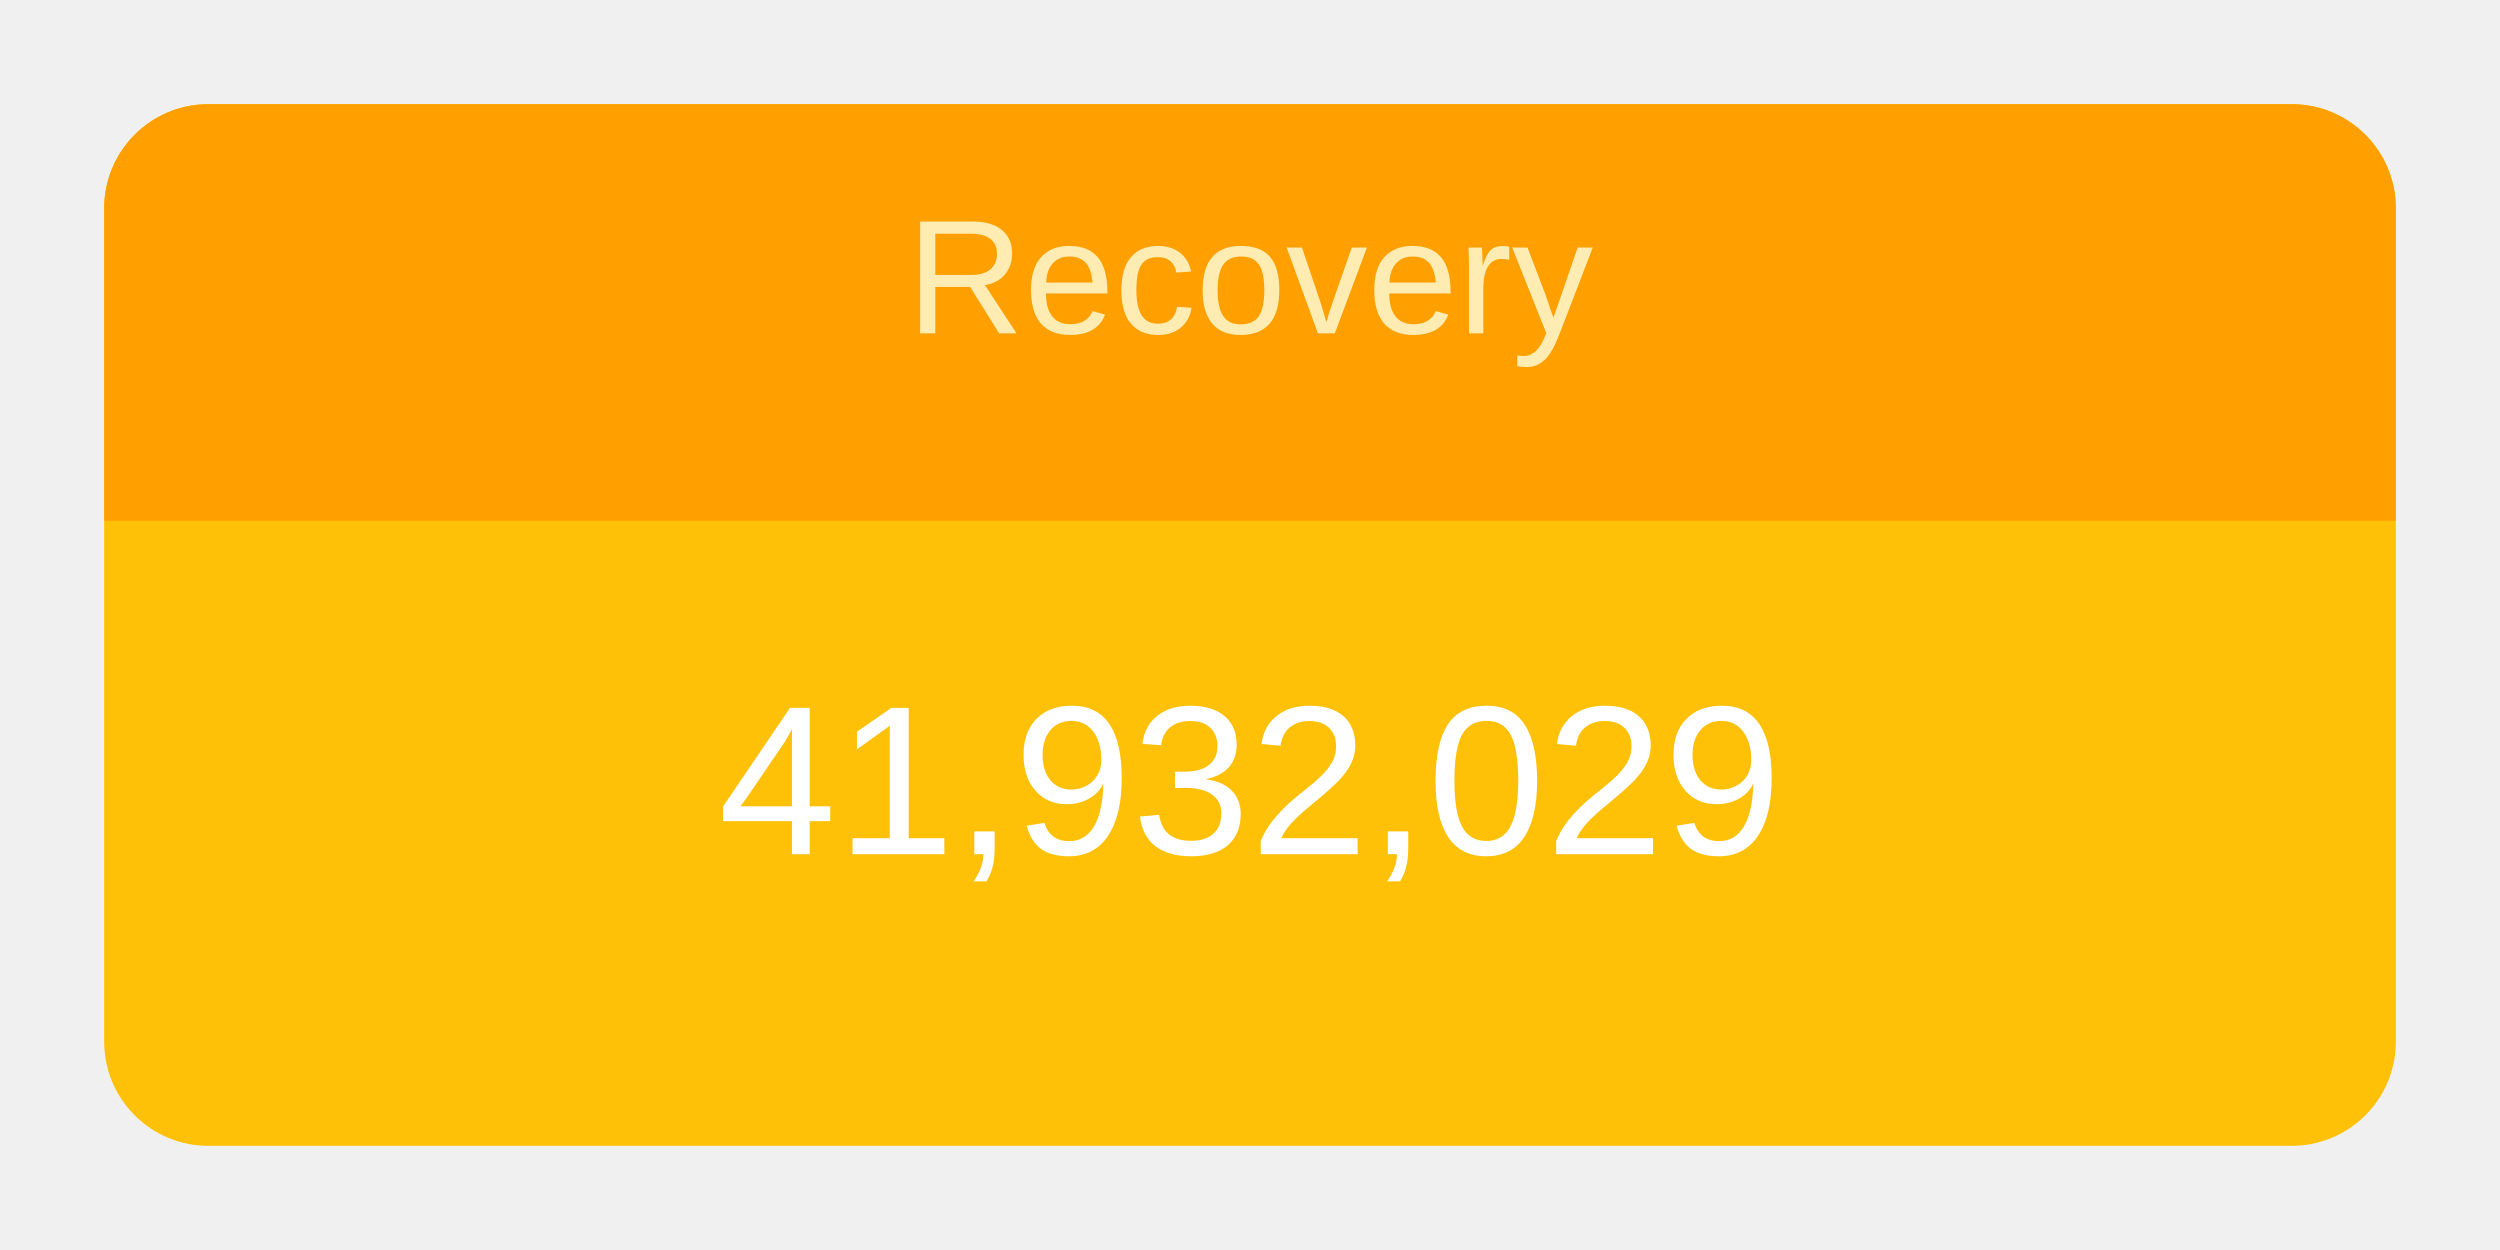
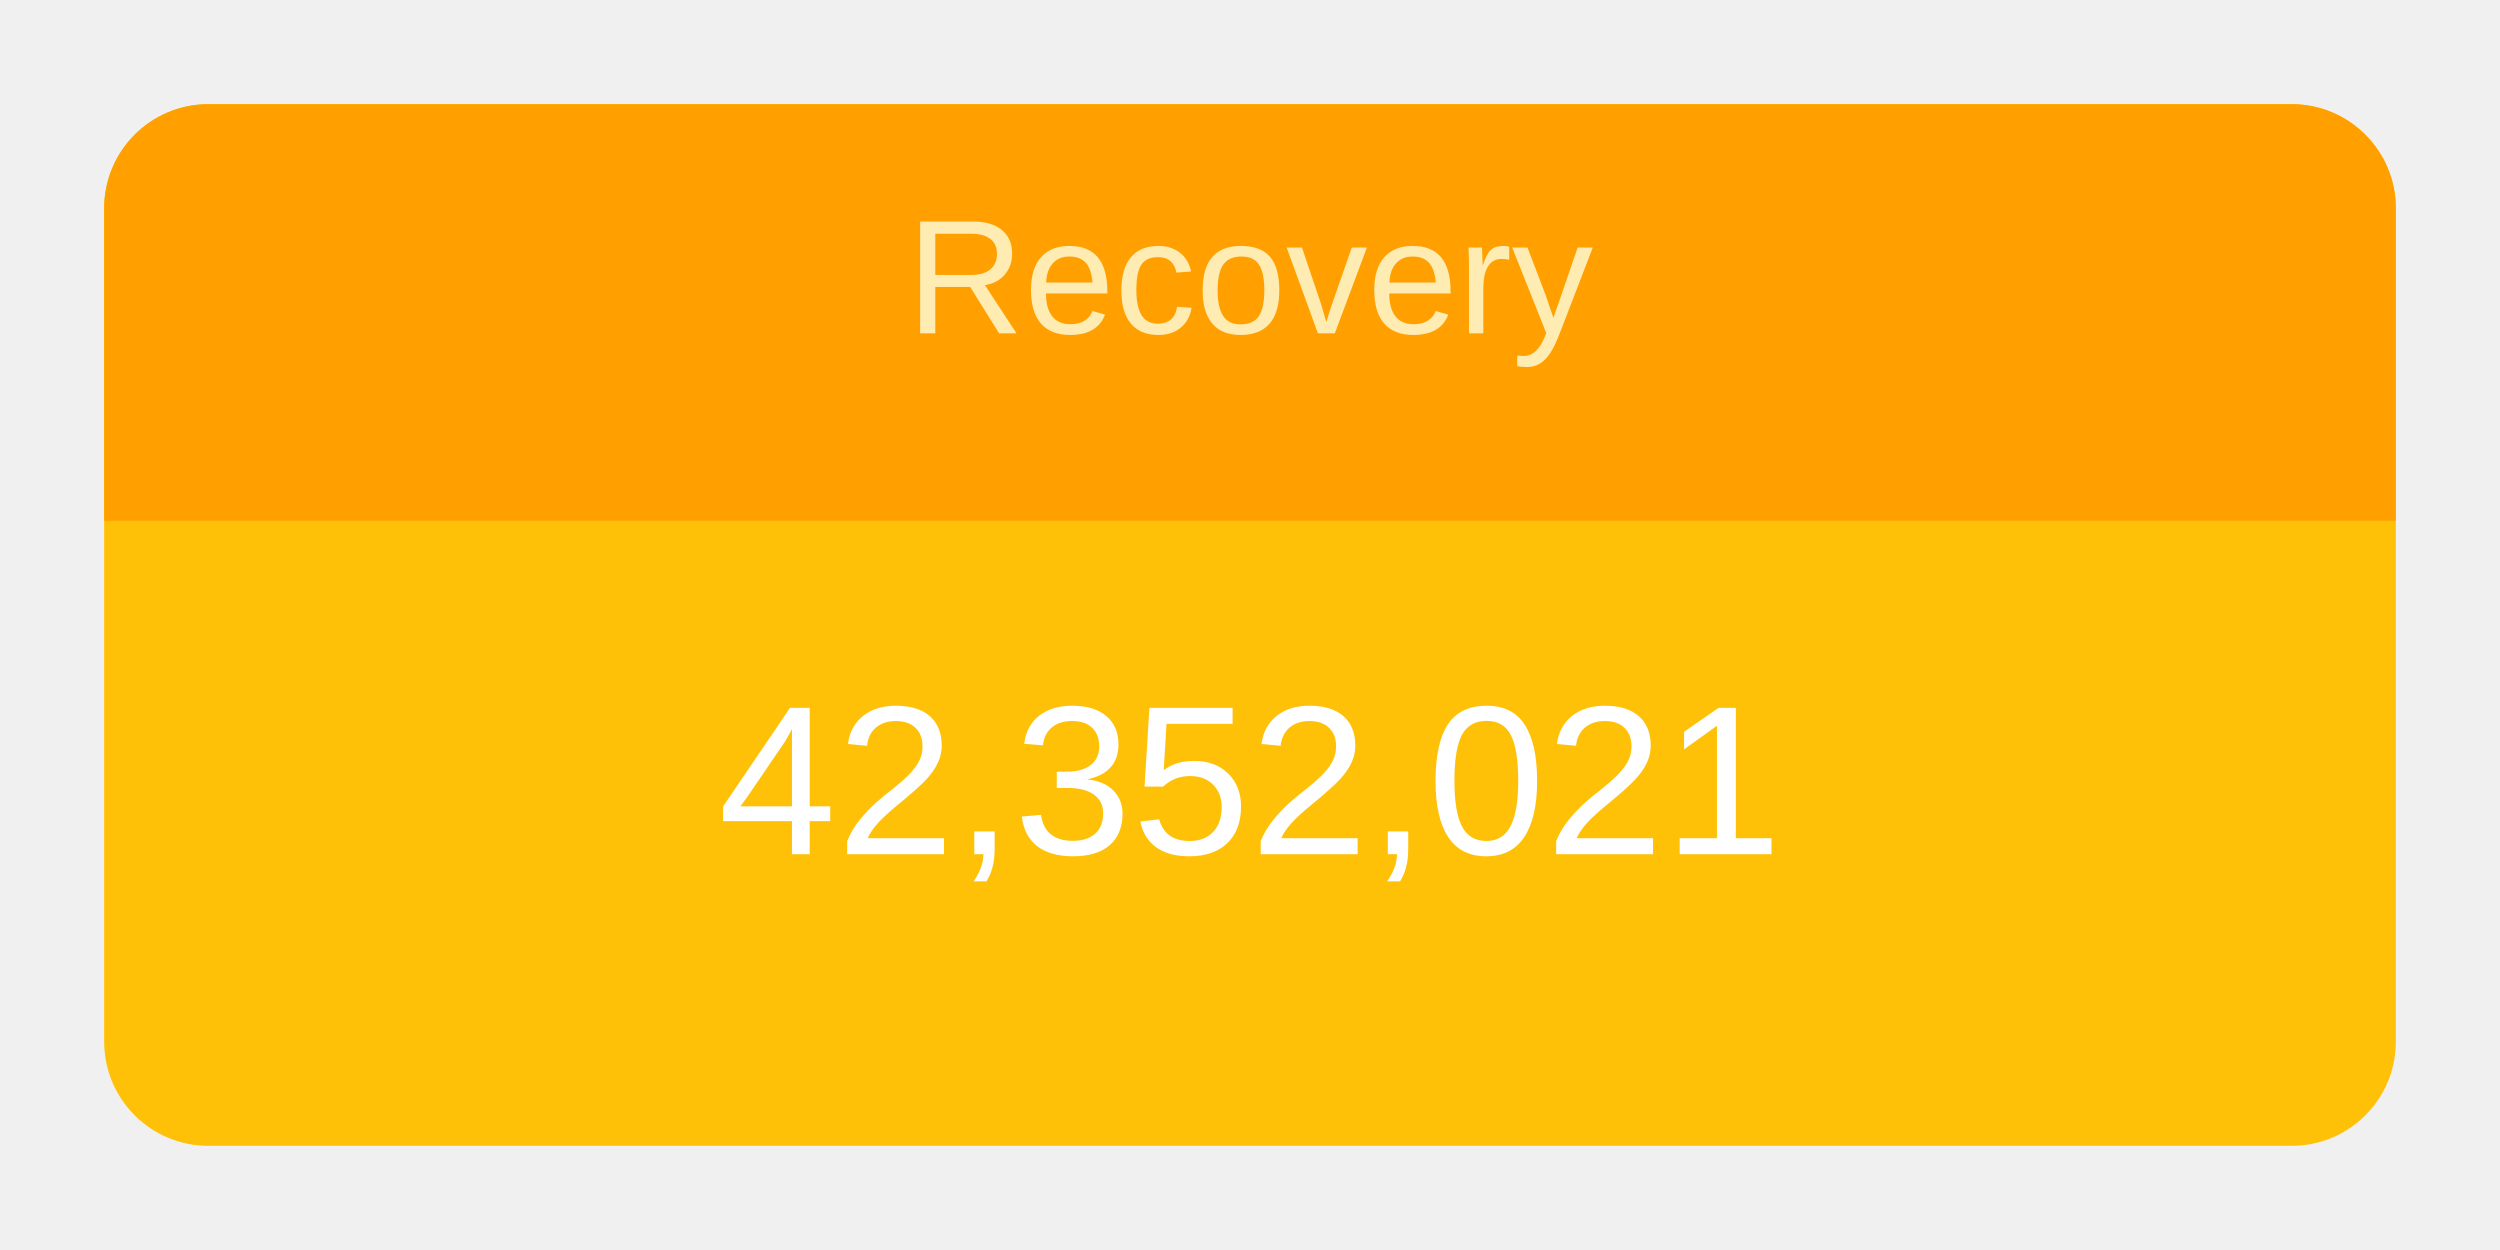
<svg xmlns="http://www.w3.org/2000/svg" height="120" viewBox="" width="240">
  <g transform="translate(10,10)">
    <rect rx="10" ry="10" width="220" height="100" style="fill: #ffc107; stroke-width: 5;" />
    <svg width="220" height="100">
      <text x="50%" y="72%" alignment-baseline="middle" text-anchor="middle" fill="white" font-size="1.7em" font-family="Arial, Helvetica, sans-serif">
-         41,932,029
+         42,352,021
      </text>
    </svg>
    <path fill="#FFA000" d=" M 210 0              a 10 10 0 0 1 10 10              v 30             h-220             v-30             a 10 10 0 0 1 10 -10" />
    <svg width="220" height="40">
      <text x="50%" y="55%" alignment-baseline="middle" text-anchor="middle" fill="#FFECB3" font-size="1.3em" font-family="Arial, Helvetica, sans-serif">
        Recovery
      </text>
    </svg>
  </g>
</svg>
